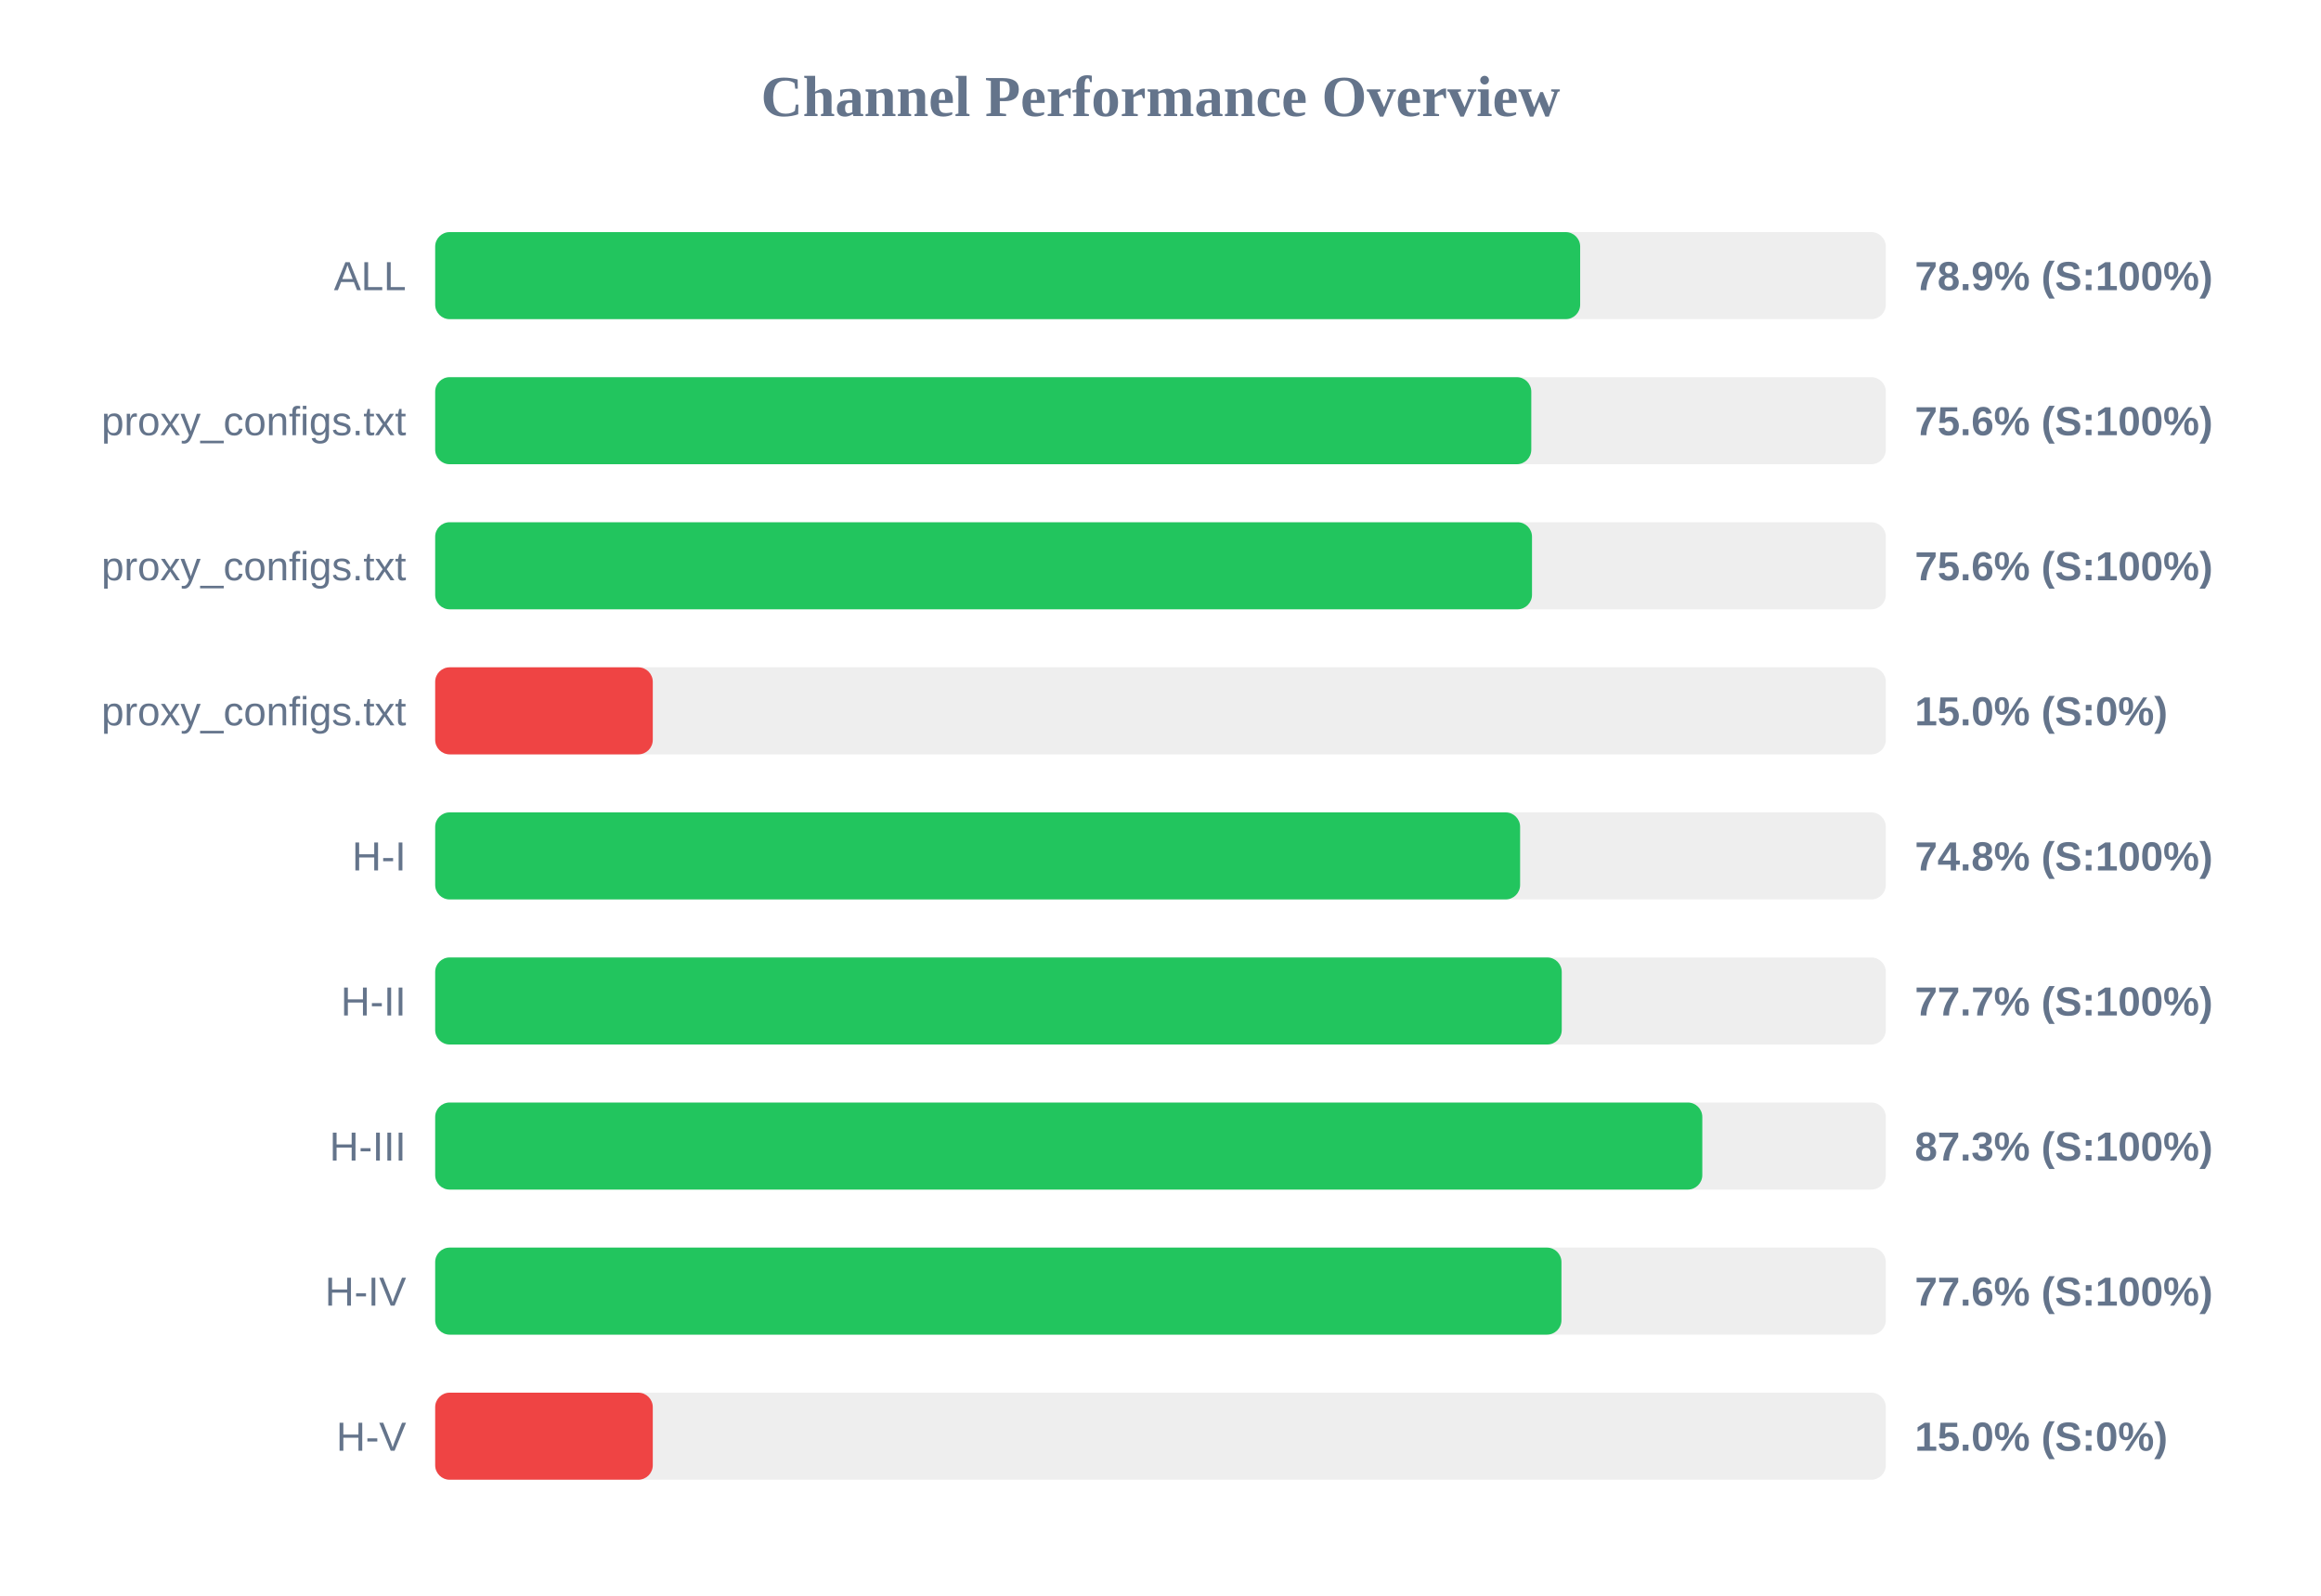
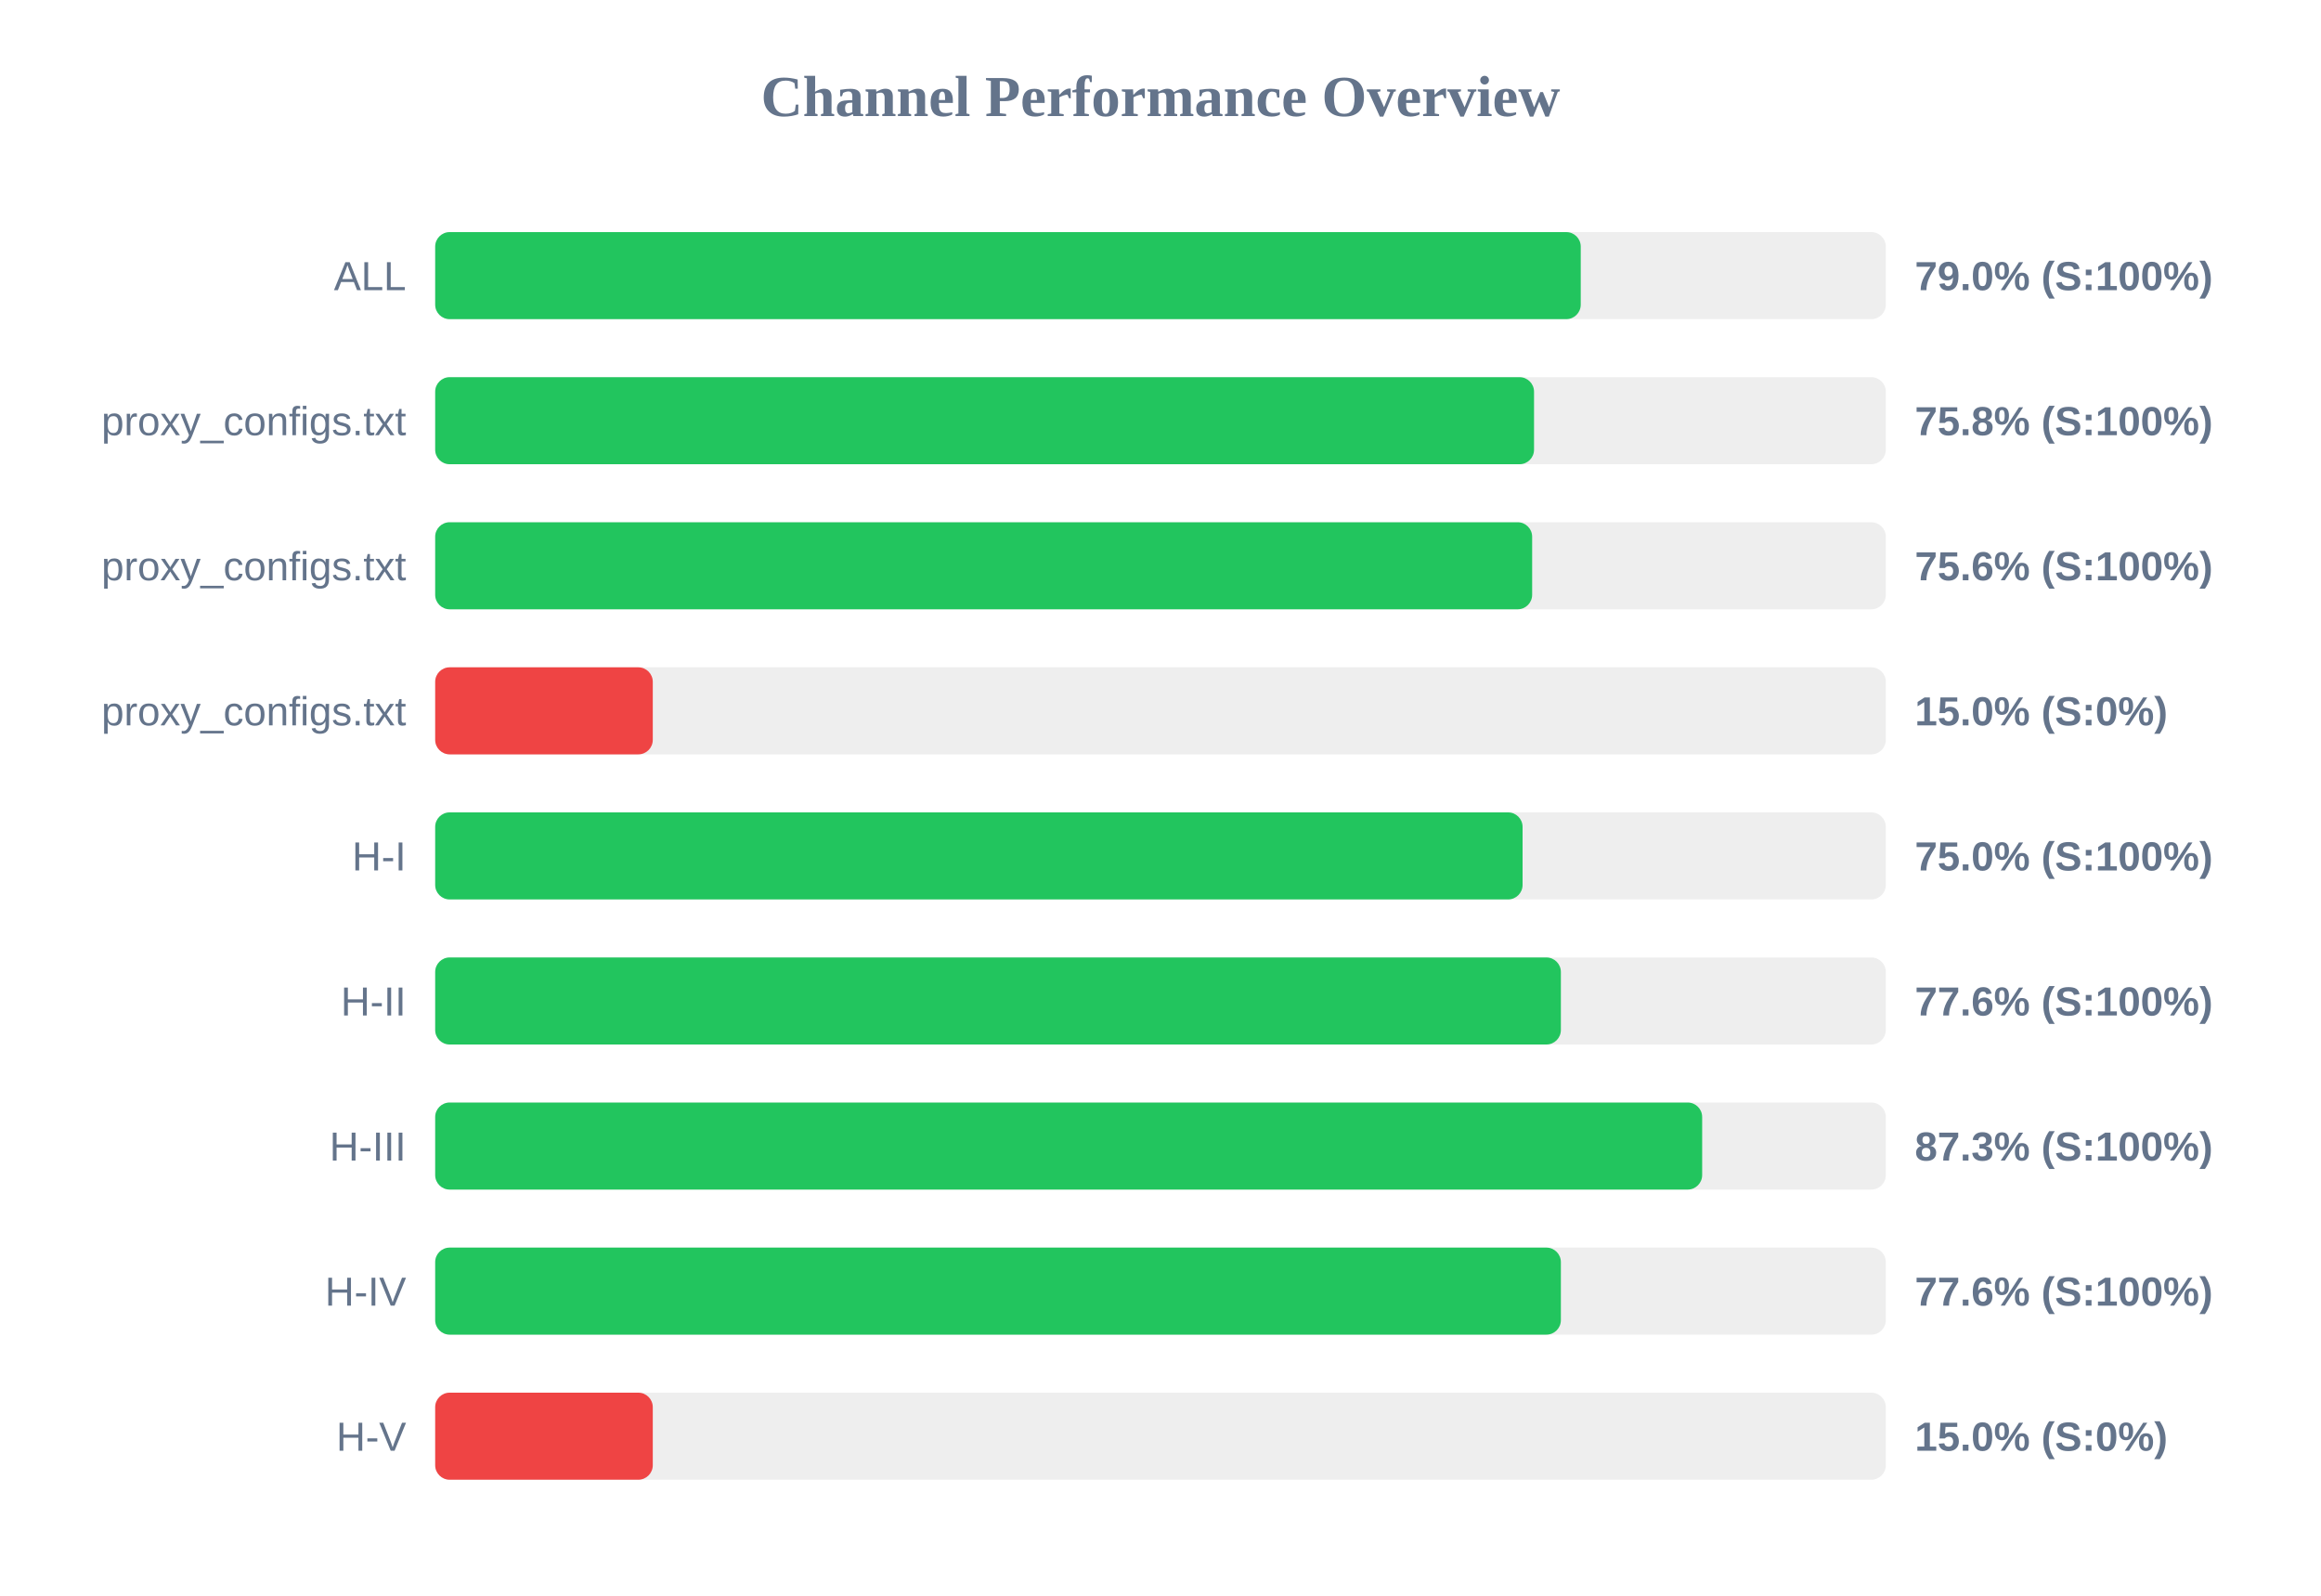
<svg xmlns="http://www.w3.org/2000/svg" width="800" height="550" version="1.1">
  <style>
        .row { font: 14px Arial; fill: #64748b; }
        .score { font: bold 14px Arial; fill: #64748b; }
    </style>
  <text x="400" y="40" text-anchor="middle" font-size="20px" font-weight="bold" fill="#64748b">Channel Performance Overview</text>
  <rect x="150" y="80" width="500" height="30" fill="#eee" rx="5" />
-   <rect x="150" y="80" width="394.65" height="30" fill="#22c55e" rx="5" />
+   <rect x="150" y="80" width="394.85" height="30" fill="#22c55e" rx="5" />
  <text x="140" y="100" text-anchor="end" class="row">ALL</text>
-   <text x="660" y="100" text-anchor="start" class="score">78.9% (S:100%)</text>
+   <text x="660" y="100" text-anchor="start" class="score">79.0% (S:100%)</text>
  <rect x="150" y="130" width="500" height="30" fill="#eee" rx="5" />
-   <rect x="150" y="130" width="377.8" height="30" fill="#22c55e" rx="5" />
+   <rect x="150" y="130" width="378.75" height="30" fill="#22c55e" rx="5" />
  <text x="140" y="150" text-anchor="end" class="row">proxy_configs.txt</text>
-   <text x="660" y="150" text-anchor="start" class="score">75.6% (S:100%)</text>
+   <text x="660" y="150" text-anchor="start" class="score">75.8% (S:100%)</text>
  <rect x="150" y="180" width="500" height="30" fill="#eee" rx="5" />
-   <rect x="150" y="180" width="378.05" height="30" fill="#22c55e" rx="5" />
+   <rect x="150" y="180" width="378.1" height="30" fill="#22c55e" rx="5" />
  <text x="140" y="200" text-anchor="end" class="row">proxy_configs.txt</text>
  <text x="660" y="200" text-anchor="start" class="score">75.6% (S:100%)</text>
  <rect x="150" y="230" width="500" height="30" fill="#eee" rx="5" />
  <rect x="150" y="230" width="75.0" height="30" fill="#ef4444" rx="5" />
  <text x="140" y="250" text-anchor="end" class="row">proxy_configs.txt</text>
  <text x="660" y="250" text-anchor="start" class="score">15.0% (S:0%)</text>
  <rect x="150" y="280" width="500" height="30" fill="#eee" rx="5" />
-   <rect x="150" y="280" width="373.95" height="30" fill="#22c55e" rx="5" />
+   <rect x="150" y="280" width="374.8" height="30" fill="#22c55e" rx="5" />
  <text x="140" y="300" text-anchor="end" class="row">H-I</text>
-   <text x="660" y="300" text-anchor="start" class="score">74.8% (S:100%)</text>
+   <text x="660" y="300" text-anchor="start" class="score">75.0% (S:100%)</text>
  <rect x="150" y="330" width="500" height="30" fill="#eee" rx="5" />
-   <rect x="150" y="330" width="388.3" height="30" fill="#22c55e" rx="5" />
+   <rect x="150" y="330" width="388.0" height="30" fill="#22c55e" rx="5" />
  <text x="140" y="350" text-anchor="end" class="row">H-II</text>
-   <text x="660" y="350" text-anchor="start" class="score">77.7% (S:100%)</text>
+   <text x="660" y="350" text-anchor="start" class="score">77.6% (S:100%)</text>
  <rect x="150" y="380" width="500" height="30" fill="#eee" rx="5" />
-   <rect x="150" y="380" width="436.75" height="30" fill="#22c55e" rx="5" />
+   <rect x="150" y="380" width="436.7" height="30" fill="#22c55e" rx="5" />
  <text x="140" y="400" text-anchor="end" class="row">H-III</text>
  <text x="660" y="400" text-anchor="start" class="score">87.3% (S:100%)</text>
  <rect x="150" y="430" width="500" height="30" fill="#eee" rx="5" />
-   <rect x="150" y="430" width="388.2" height="30" fill="#22c55e" rx="5" />
+   <rect x="150" y="430" width="388.0" height="30" fill="#22c55e" rx="5" />
  <text x="140" y="450" text-anchor="end" class="row">H-IV</text>
  <text x="660" y="450" text-anchor="start" class="score">77.6% (S:100%)</text>
  <rect x="150" y="480" width="500" height="30" fill="#eee" rx="5" />
  <rect x="150" y="480" width="75.0" height="30" fill="#ef4444" rx="5" />
  <text x="140" y="500" text-anchor="end" class="row">H-V</text>
  <text x="660" y="500" text-anchor="start" class="score">15.0% (S:0%)</text>
</svg>
